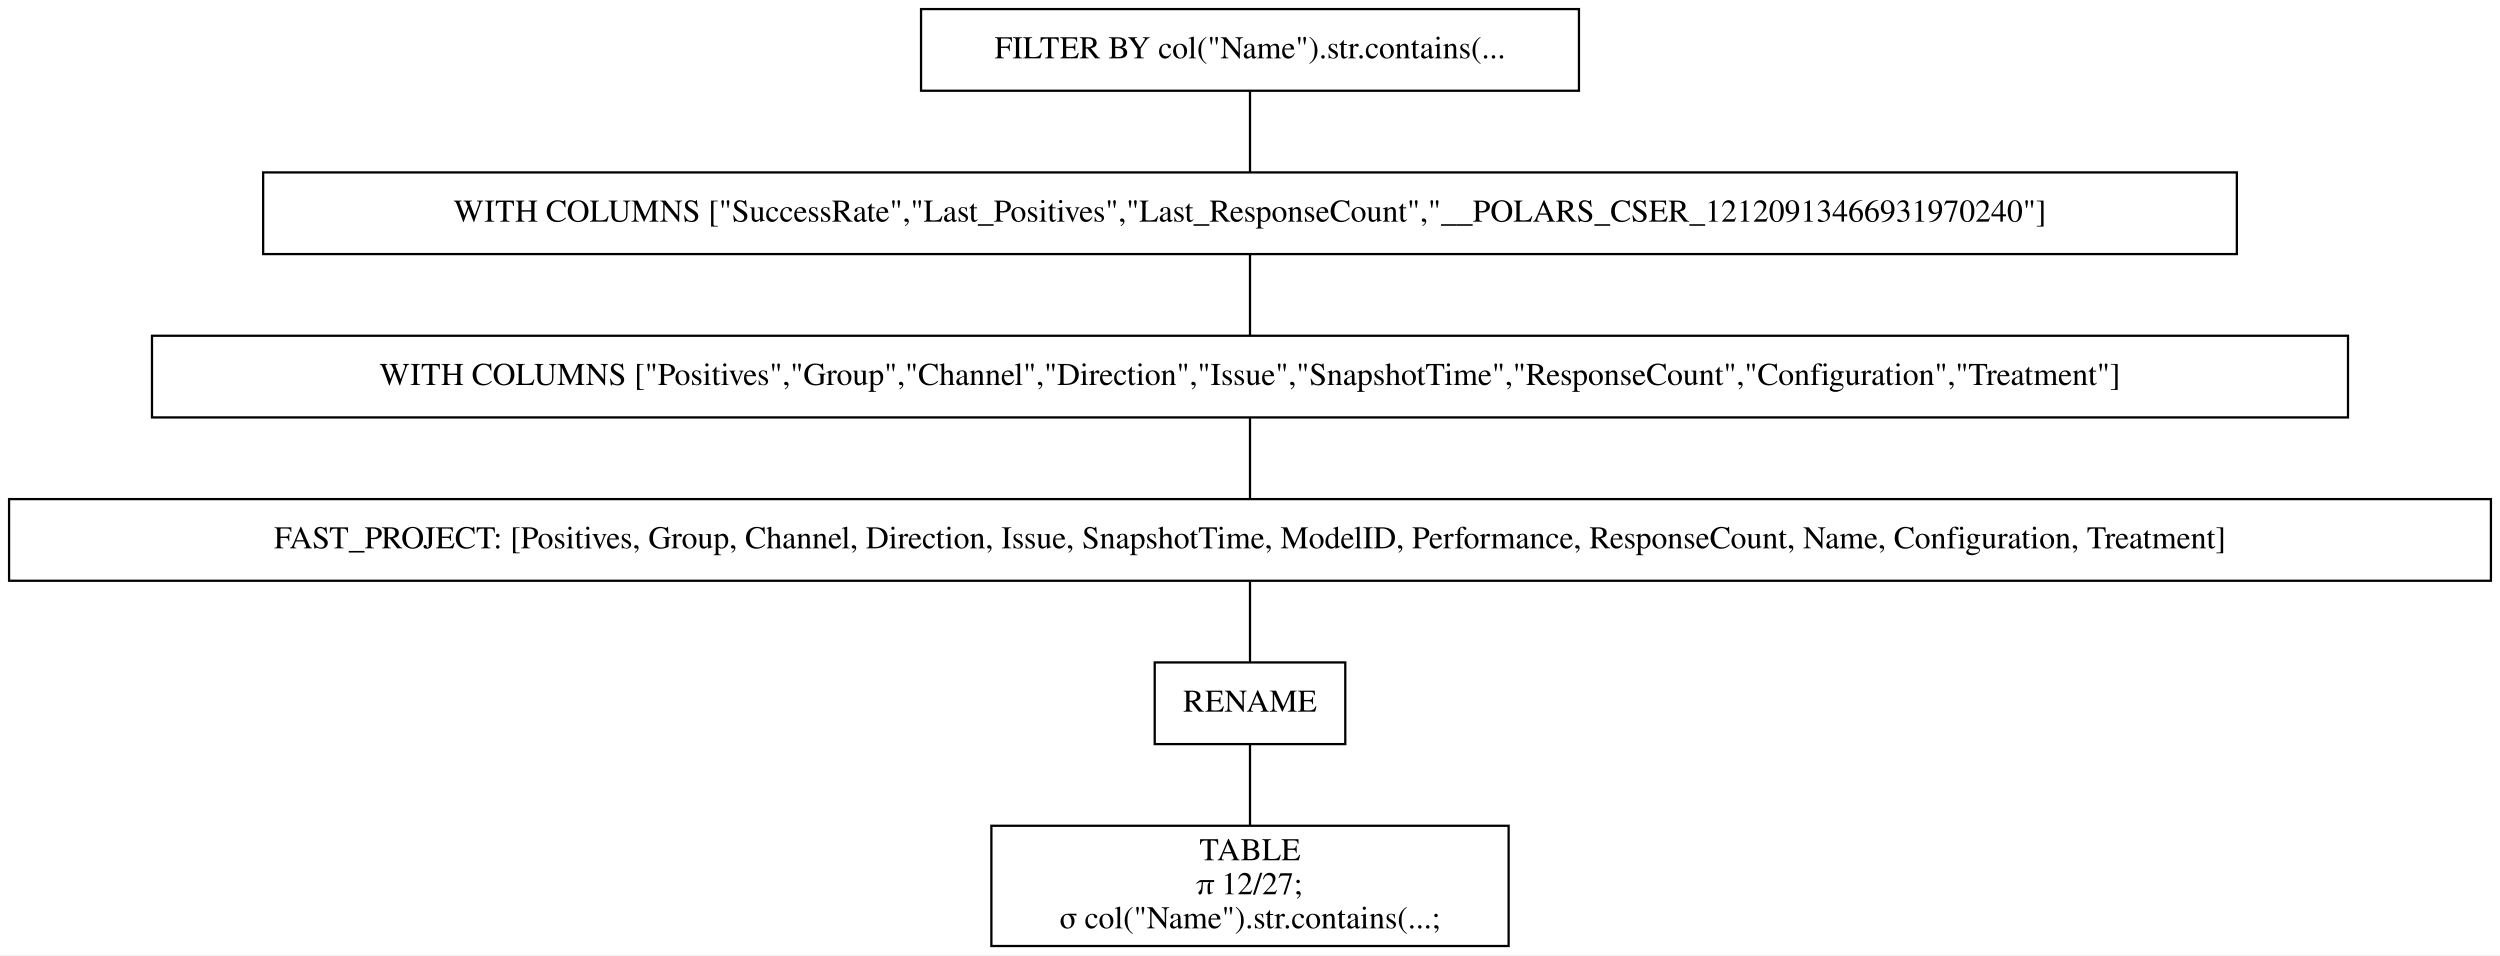
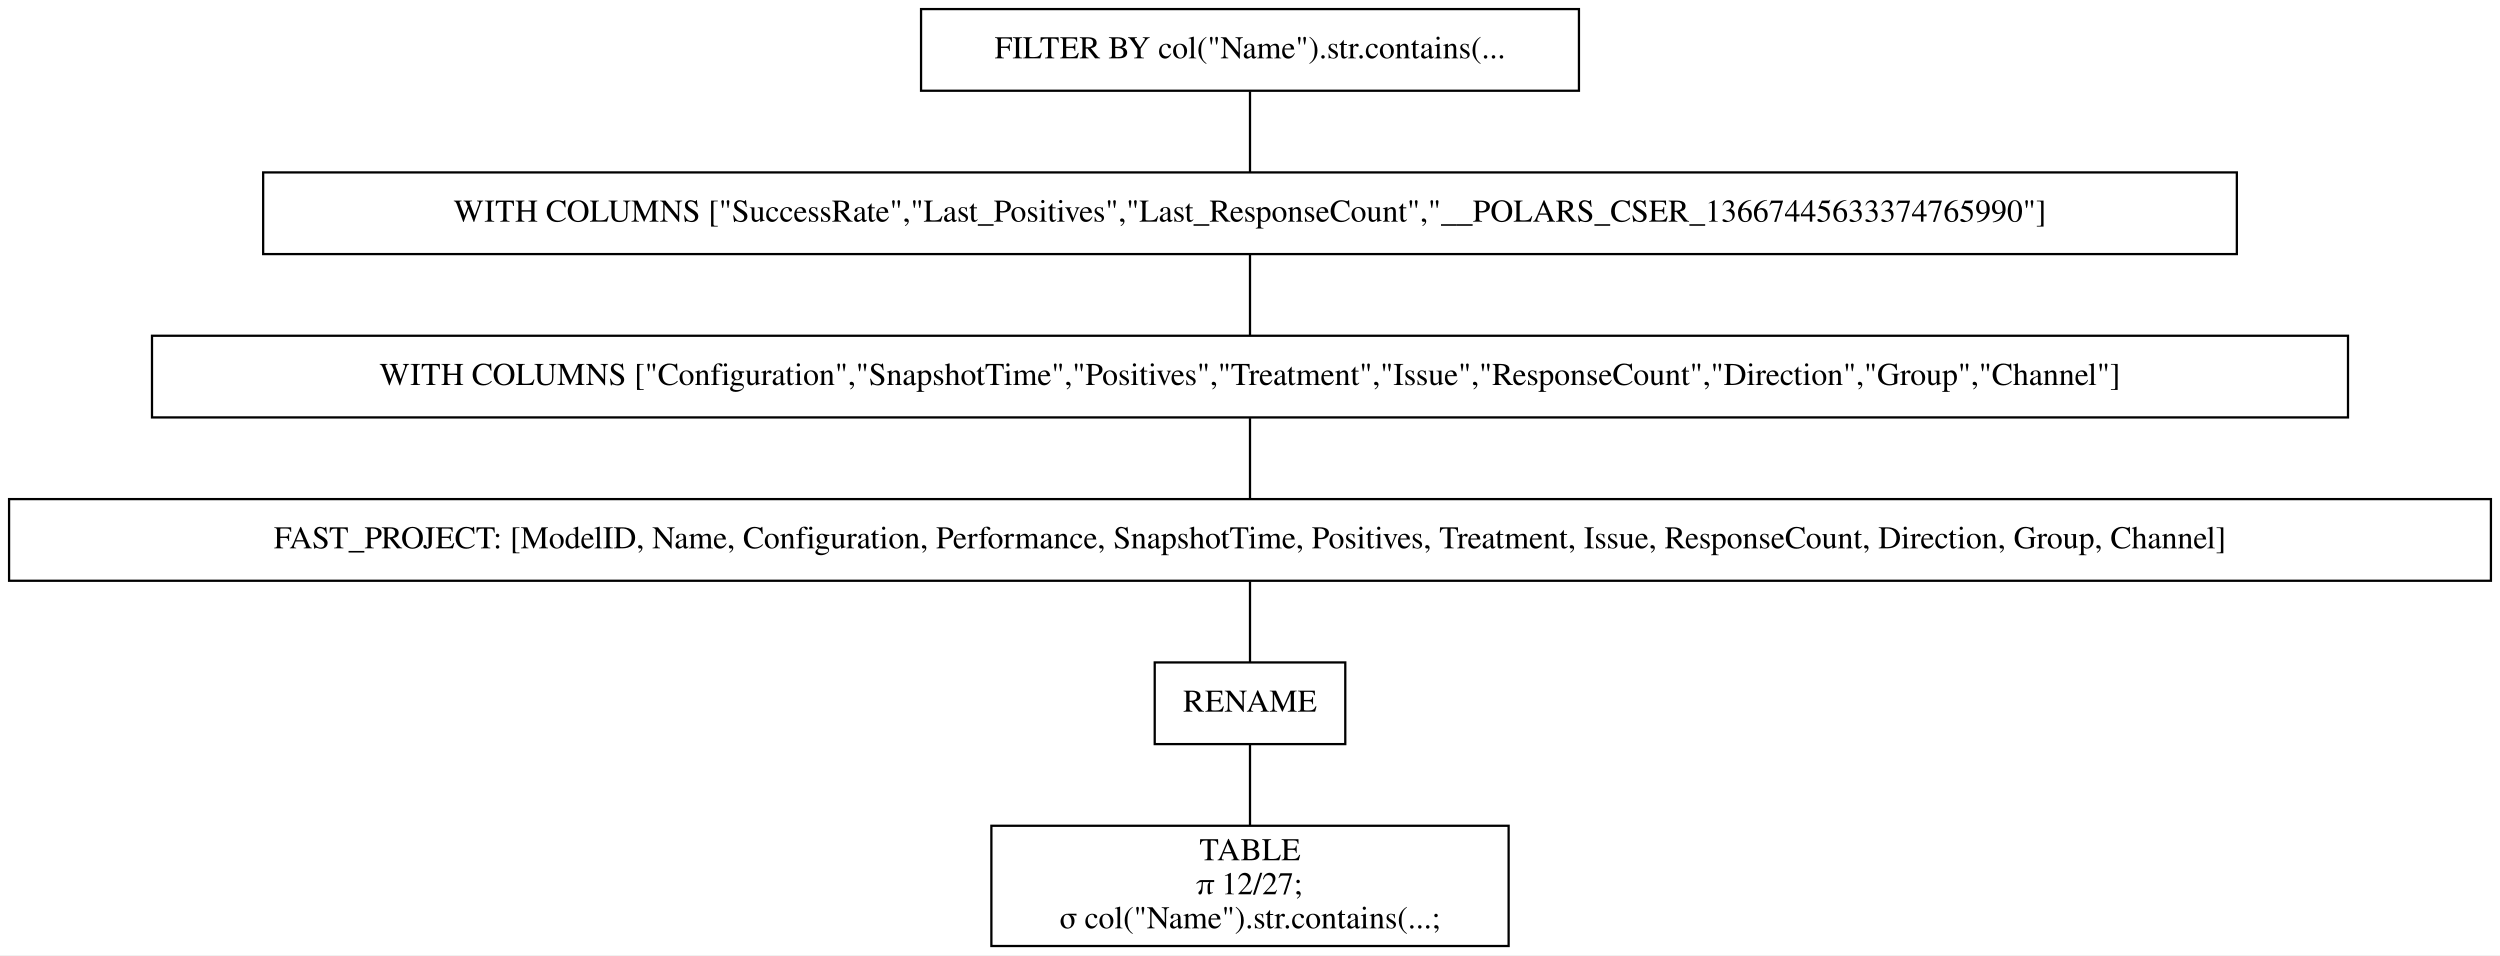
<svg xmlns="http://www.w3.org/2000/svg" width="1102pt" height="421pt" viewBox="0.00 0.00 1102.00 421.00">
  <g id="graph0" class="graph" transform="scale(1 1) rotate(0) translate(4 417)">
    <polygon fill="white" stroke="transparent" points="-4,4 -4,-417 1098,-417 1098,4 -4,4" />
    <g id="node1" class="node">
      <polygon fill="none" stroke="black" points="692,-413 402,-413 402,-377 692,-377 692,-413" />
      <text text-anchor="middle" x="547" y="-391.3" font-family="Times,serif" font-size="14.00">FILTER BY col("Name").str.contains(...</text>
    </g>
    <g id="node2" class="node">
      <polygon fill="none" stroke="black" points="982,-341 112,-341 112,-305 982,-305 982,-341" />
-       <text text-anchor="middle" x="547" y="-319.3" font-family="Times,serif" font-size="14.00">WITH COLUMNS ["SuccessRate","Last_Positives","Last_ResponseCount","__POLARS_CSER_12120913466931970240"]</text>
+       <text text-anchor="middle" x="547" y="-319.3" font-family="Times,serif" font-size="14.00">WITH COLUMNS ["SuccessRate","Last_Positives","Last_ResponseCount","__POLARS_CSER_13667445633374765990"]</text>
    </g>
    <g id="edge1" class="edge">
      <path fill="none" stroke="black" d="M547,-376.7C547,-365.85 547,-351.92 547,-341.1" />
    </g>
    <g id="node3" class="node">
      <polygon fill="none" stroke="black" points="1031,-269 63,-269 63,-233 1031,-233 1031,-269" />
-       <text text-anchor="middle" x="547" y="-247.3" font-family="Times,serif" font-size="14.00">WITH COLUMNS ["Positives","Group","Channel","Direction","Issue","SnapshotTime","ResponseCount","Configuration","Treatment"]</text>
+       <text text-anchor="middle" x="547" y="-247.3" font-family="Times,serif" font-size="14.00">WITH COLUMNS ["Configuration","SnapshotTime","Positives","Treatment","Issue","ResponseCount","Direction","Group","Channel"]</text>
    </g>
    <g id="edge2" class="edge">
      <path fill="none" stroke="black" d="M547,-304.7C547,-293.85 547,-279.92 547,-269.1" />
    </g>
    <g id="node4" class="node">
      <polygon fill="none" stroke="black" points="1094,-197 0,-197 0,-161 1094,-161 1094,-197" />
-       <text text-anchor="middle" x="547" y="-175.3" font-family="Times,serif" font-size="14.00">FAST_PROJECT: [Positives, Group, Channel, Direction, Issue, SnapshotTime, ModelID, Performance, ResponseCount, Name, Configuration, Treatment]</text>
+       <text text-anchor="middle" x="547" y="-175.3" font-family="Times,serif" font-size="14.00">FAST_PROJECT: [ModelID, Name, Configuration, Performance, SnapshotTime, Positives, Treatment, Issue, ResponseCount, Direction, Group, Channel]</text>
    </g>
    <g id="edge3" class="edge">
      <path fill="none" stroke="black" d="M547,-232.7C547,-221.85 547,-207.92 547,-197.1" />
    </g>
    <g id="node5" class="node">
      <polygon fill="none" stroke="black" points="589,-125 505,-125 505,-89 589,-89 589,-125" />
      <text text-anchor="middle" x="547" y="-103.3" font-family="Times,serif" font-size="14.00">RENAME</text>
    </g>
    <g id="edge4" class="edge">
      <path fill="none" stroke="black" d="M547,-160.7C547,-149.85 547,-135.92 547,-125.1" />
    </g>
    <g id="node6" class="node">
      <polygon fill="none" stroke="black" points="661,-53 433,-53 433,0 661,0 661,-53" />
      <text text-anchor="middle" x="547" y="-37.8" font-family="Times,serif" font-size="14.00">TABLE</text>
      <text text-anchor="middle" x="547" y="-22.8" font-family="Times,serif" font-size="14.00">π 12/27;</text>
      <text text-anchor="middle" x="547" y="-7.8" font-family="Times,serif" font-size="14.00">σ col("Name").str.contains(...;</text>
    </g>
    <g id="edge5" class="edge">
      <path fill="none" stroke="black" d="M547,-88.97C547,-78.51 547,-64.9 547,-53.16" />
    </g>
  </g>
</svg>
